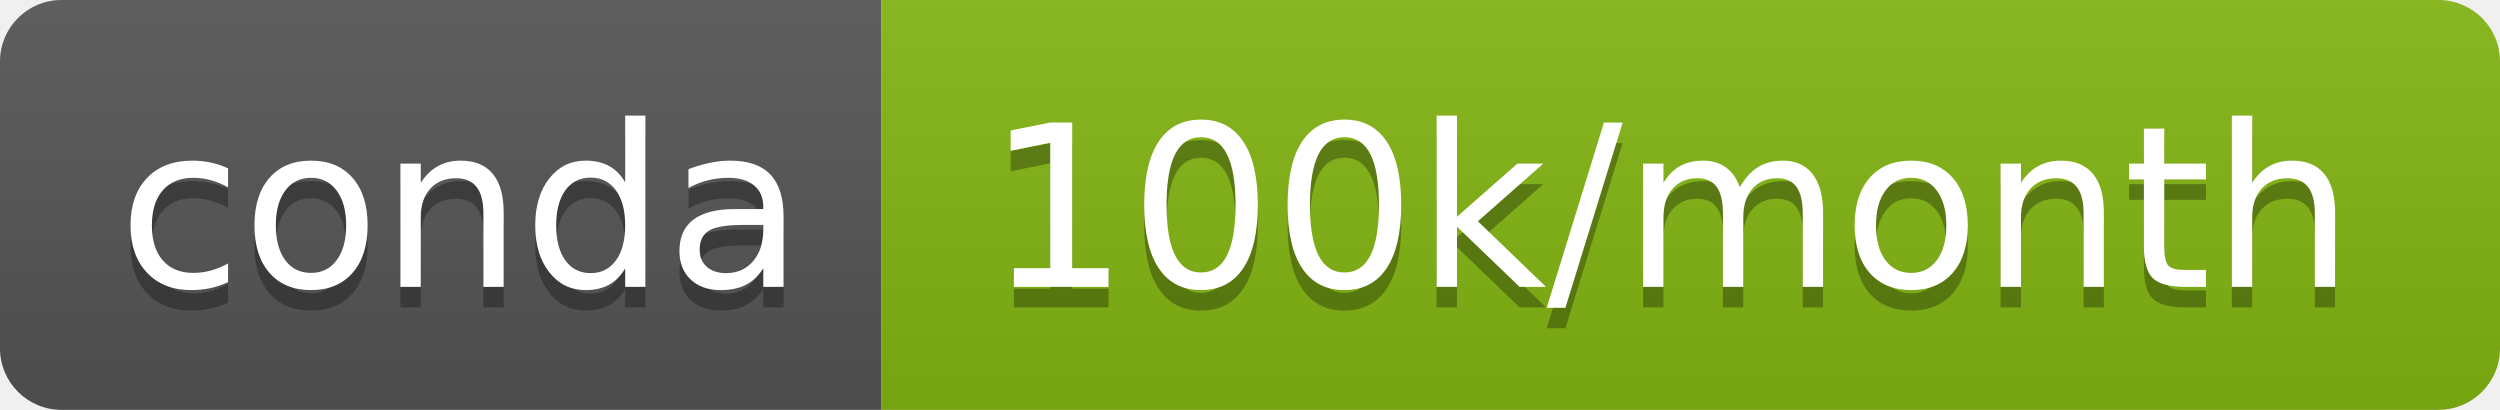
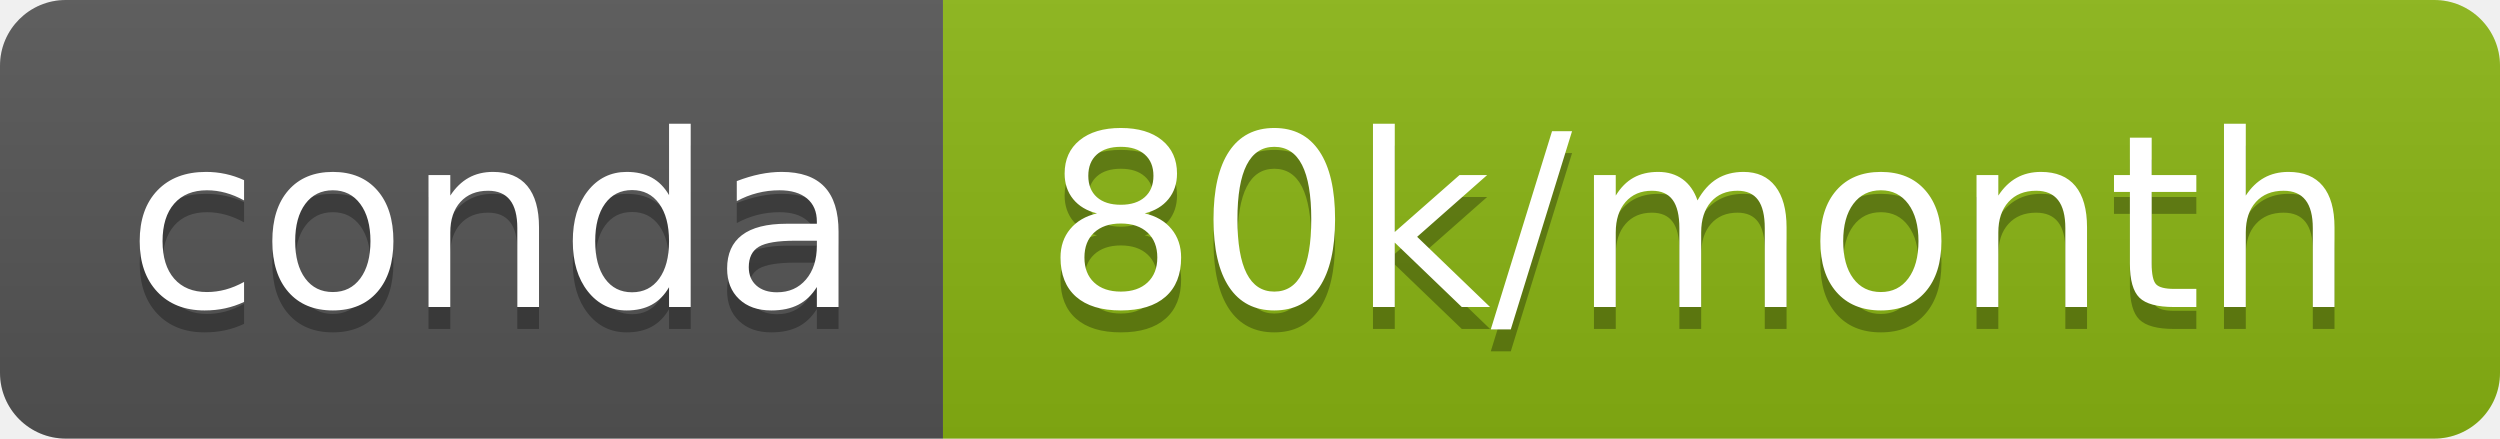
- <svg xmlns="http://www.w3.org/2000/svg" width="122" height="20" role="img" aria-label="conda: 100k/month">
+ <svg xmlns="http://www.w3.org/2000/svg" width="114" height="20" role="img" aria-label="conda: 80k/month">
  <linearGradient id="s" x2="0" y2="100%">
    <stop offset="0" stop-color="#bbb" stop-opacity=".1" />
    <stop offset="1" stop-opacity=".1" />
  </linearGradient>
  <clipPath id="r">
-     <rect width="122" height="20" rx="3" fill="#fff" />
+     <rect width="114" height="20" rx="3" fill="#fff" />
  </clipPath>
  <g clip-path="url(#r)">
    <rect width="43" height="20" fill="#555" />
-     <rect x="43" width="79" height="20" fill="#83b512" />
-     <rect width="122" height="20" fill="url(#s)" />
+     <rect x="43" width="71" height="20" fill="#8ab613" />
+     <rect width="114" height="20" fill="url(#s)" />
  </g>
  <g fill="#fff" text-anchor="middle" font-family="Verdana,Geneva,DejaVu Sans,sans-serif" text-rendering="geometricPrecision" font-size="110">
    <text aria-hidden="true" x="225" y="150" fill="#010101" fill-opacity=".3" transform="scale(.1)" textLength="330">conda</text>
    <text x="225" y="140" transform="scale(.1)" fill="#fff" textLength="330">conda</text>
-     <text aria-hidden="true" x="815" y="150" fill="#010101" fill-opacity=".3" transform="scale(.1)" textLength="690">100k/month</text>
-     <text x="815" y="140" transform="scale(.1)" fill="#fff" textLength="690">100k/month</text>
+     <text aria-hidden="true" x="775" y="150" fill="#010101" fill-opacity=".3" transform="scale(.1)" textLength="610">80k/month</text>
+     <text x="775" y="140" transform="scale(.1)" fill="#fff" textLength="610">80k/month</text>
  </g>
</svg>
